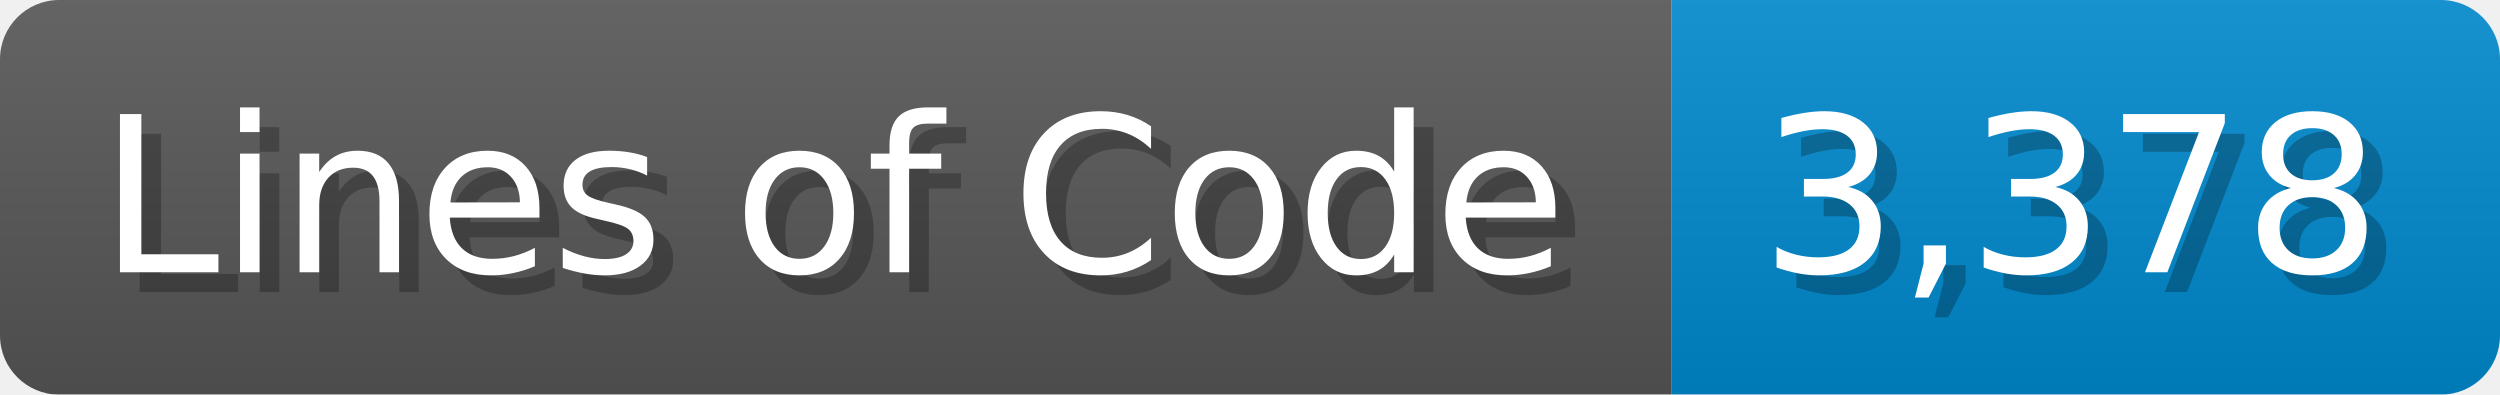
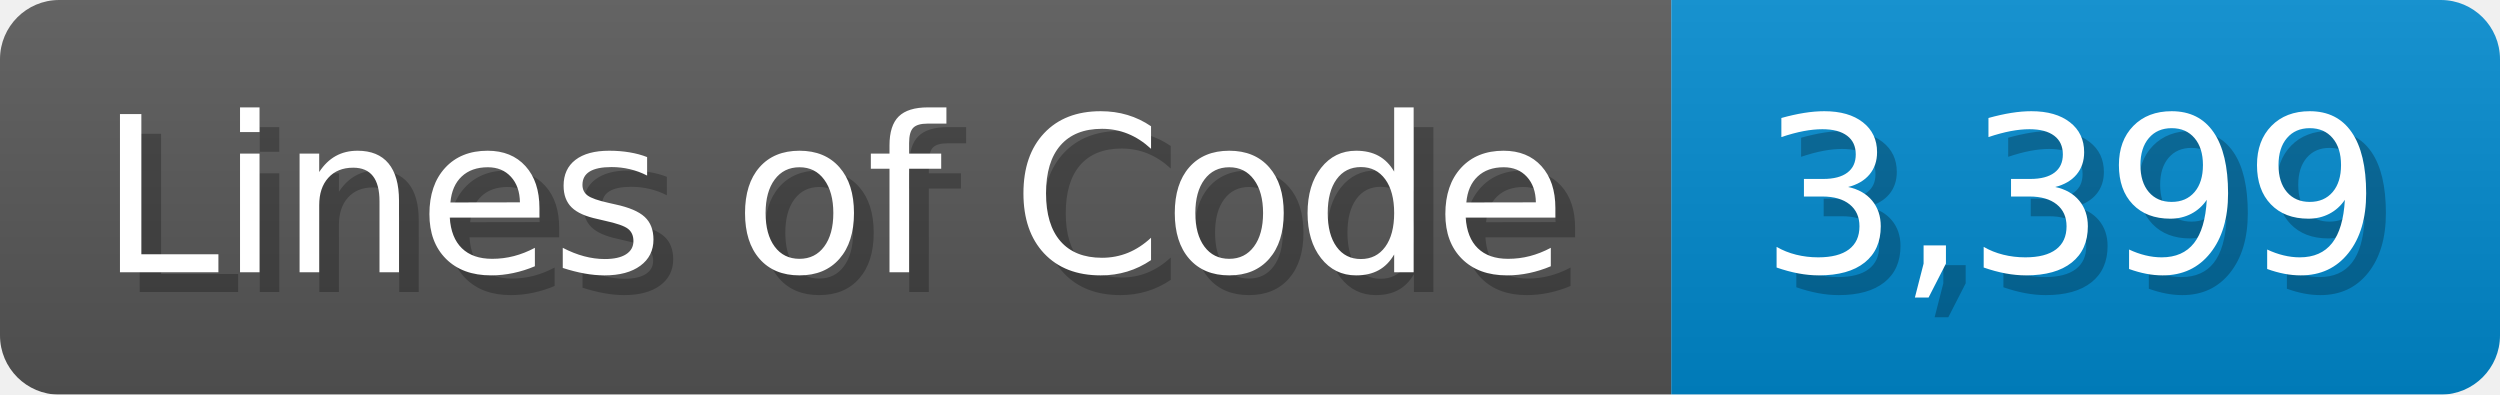
<svg xmlns="http://www.w3.org/2000/svg" width="126.7" height="20" viewBox="0 0 1267 200">
  <linearGradient id="a" x2="0" y2="100%">
    <stop offset="0" stop-opacity=".1" stop-color="#EEE" />
    <stop offset="1" stop-opacity=".1" />
  </linearGradient>
  <mask id="m">
    <rect width="1267" height="200" rx="30" fill="#FFF" />
  </mask>
  <g mask="url(#m)">
    <rect width="847" height="200" fill="#555" />
    <rect width="420" height="200" fill="#08C" x="847" />
    <rect width="1267" height="200" fill="url(#a)" />
  </g>
  <g fill="#fff" text-anchor="start" font-family="Verdana,DejaVu Sans,sans-serif" font-size="110">
    <text x="60" y="148" textLength="747" fill="#000" opacity="0.25">Lines of Code</text>
    <text x="50" y="138" textLength="747">Lines of Code</text>
-     <text x="902" y="148" textLength="320" fill="#000" opacity="0.25">3,378</text>
-     <text x="892" y="138" textLength="320">3,378</text>
+     <text x="902" y="148" textLength="320" fill="#000" opacity="0.25">3,399</text>
+     <text x="892" y="138" textLength="320">3,399</text>
  </g>
</svg>
